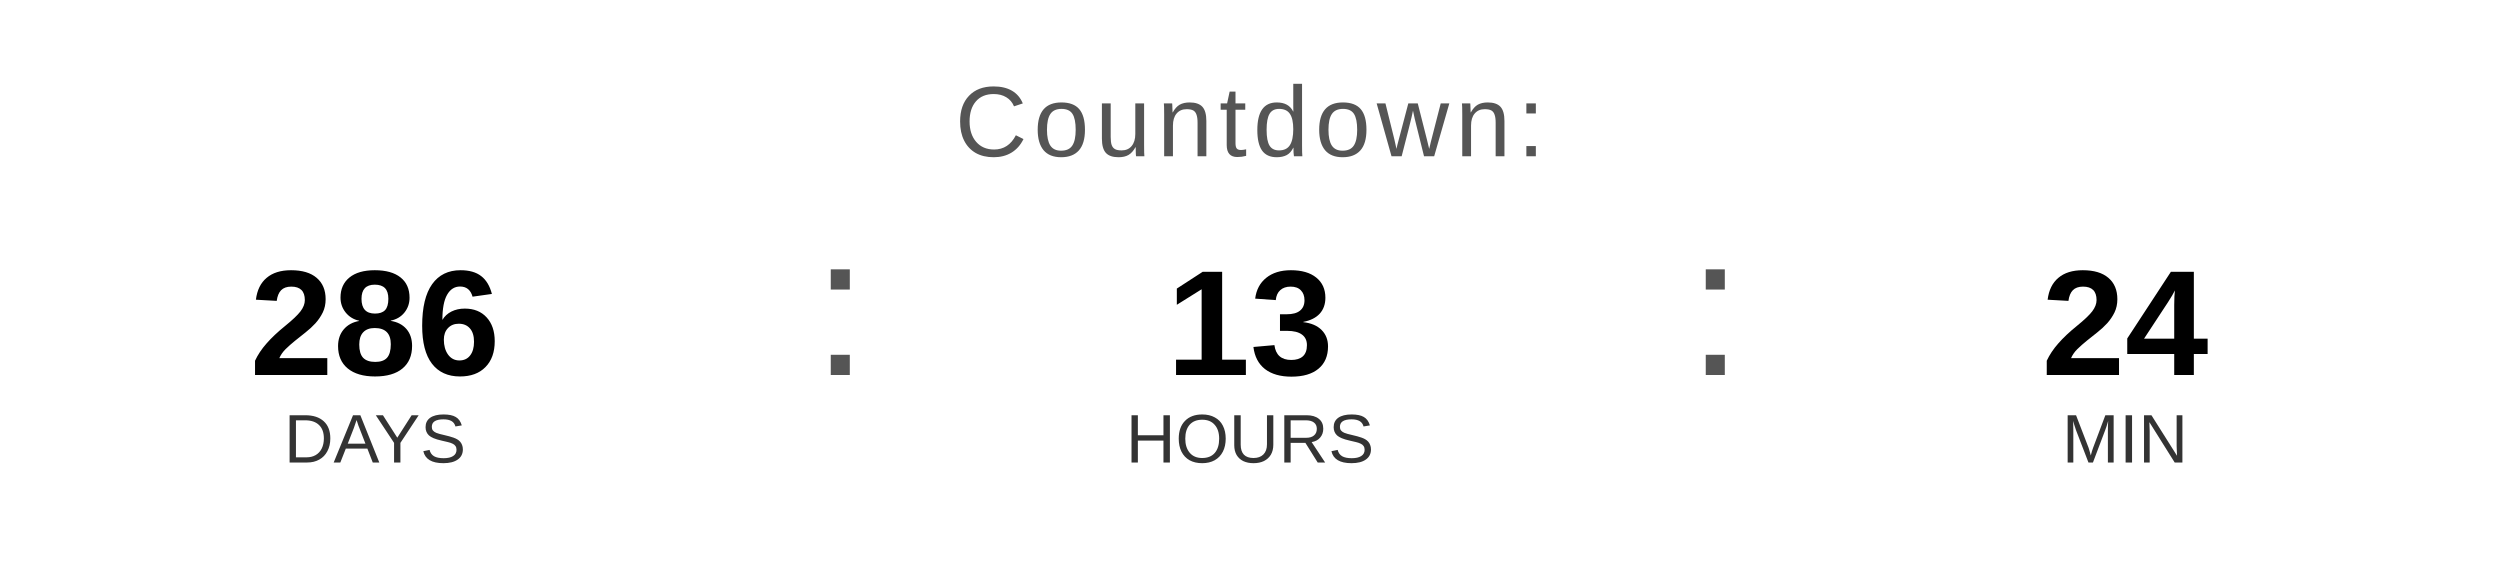
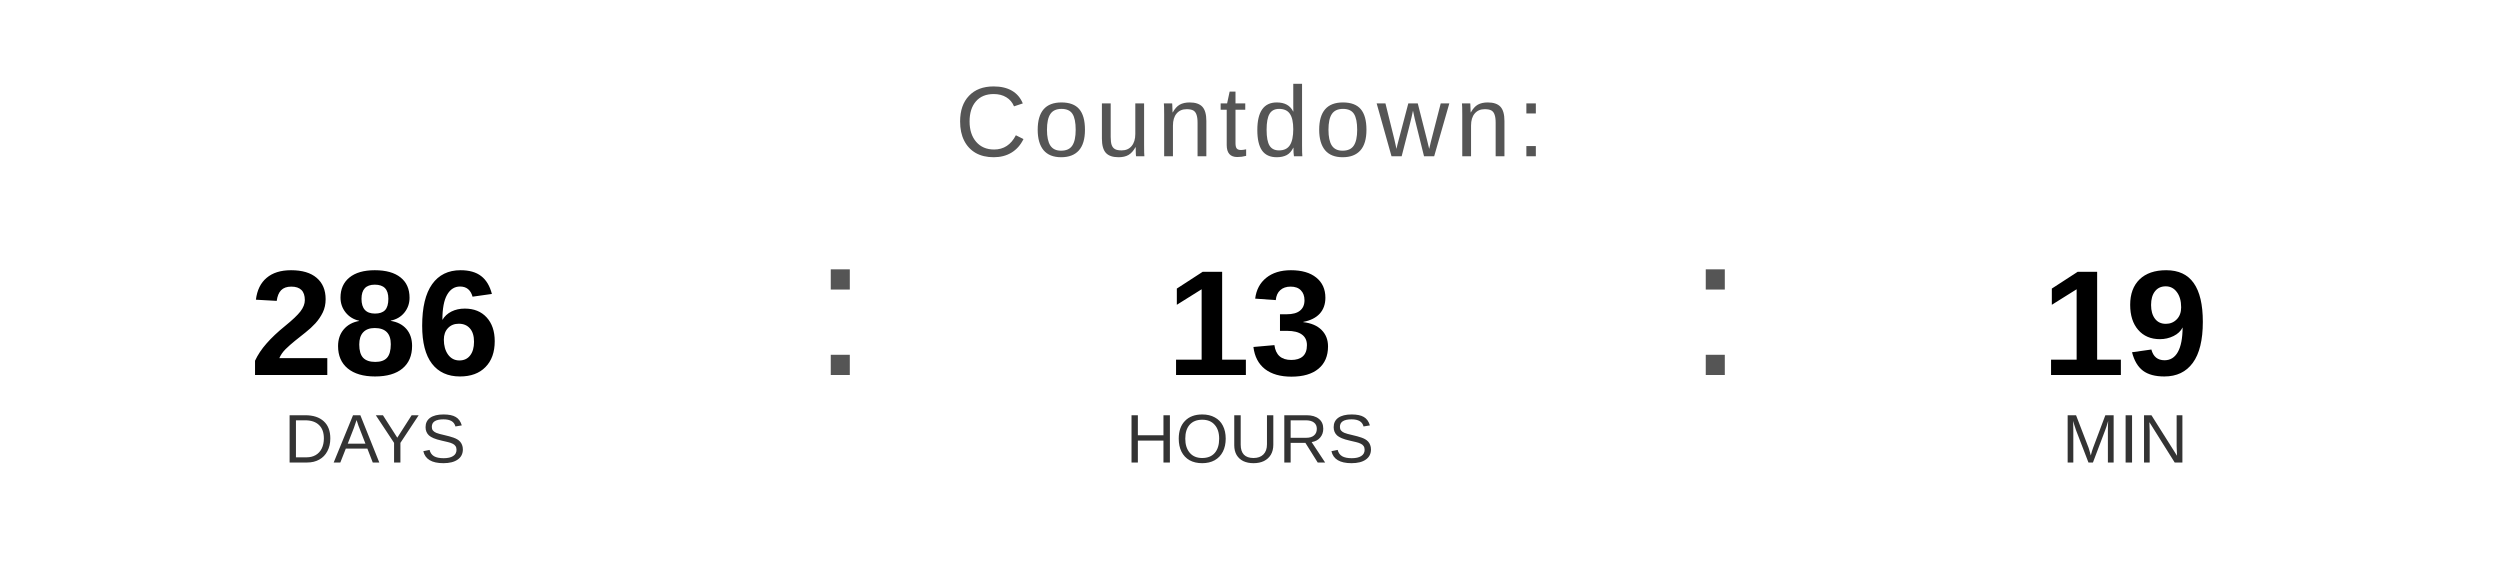
<svg xmlns="http://www.w3.org/2000/svg" width="400" height="90" viewBox="0 0 400 90">
  <text x="200" y="25" font-family="Arial, Helvetica, sans-serif" font-size="16" fill="#555555" text-anchor="middle" letter-spacing="1">
    Countdown:
  </text>
  <text x="60" y="60" font-family="Arial, Helvetica, sans-serif" font-size="24" font-weight="bold" fill="#000000" text-anchor="middle">286</text>
  <text x="60" y="74" font-family="Arial, Helvetica, sans-serif" font-size="11" fill="#333333" text-anchor="middle">DAYS</text>
  <text x="130" y="60" font-family="Arial, sans-serif" font-size="32" fill="#555555">:</text>
  <text x="200" y="60" font-family="Arial, Helvetica, sans-serif" font-size="24" font-weight="bold" fill="#000000" text-anchor="middle">13</text>
  <text x="200" y="74" font-family="Arial, Helvetica, sans-serif" font-size="11" fill="#333333" text-anchor="middle">HOURS</text>
  <text x="270" y="60" font-family="Arial, sans-serif" font-size="32" fill="#555555">:</text>
-   <text x="340" y="60" font-family="Arial, Helvetica, sans-serif" font-size="24" font-weight="bold" fill="#000000" text-anchor="middle">24</text>
+   <text x="340" y="60" font-family="Arial, Helvetica, sans-serif" font-size="24" font-weight="bold" fill="#000000" text-anchor="middle">19</text>
  <text x="340" y="74" font-family="Arial, Helvetica, sans-serif" font-size="11" fill="#333333" text-anchor="middle">MIN</text>
</svg>
